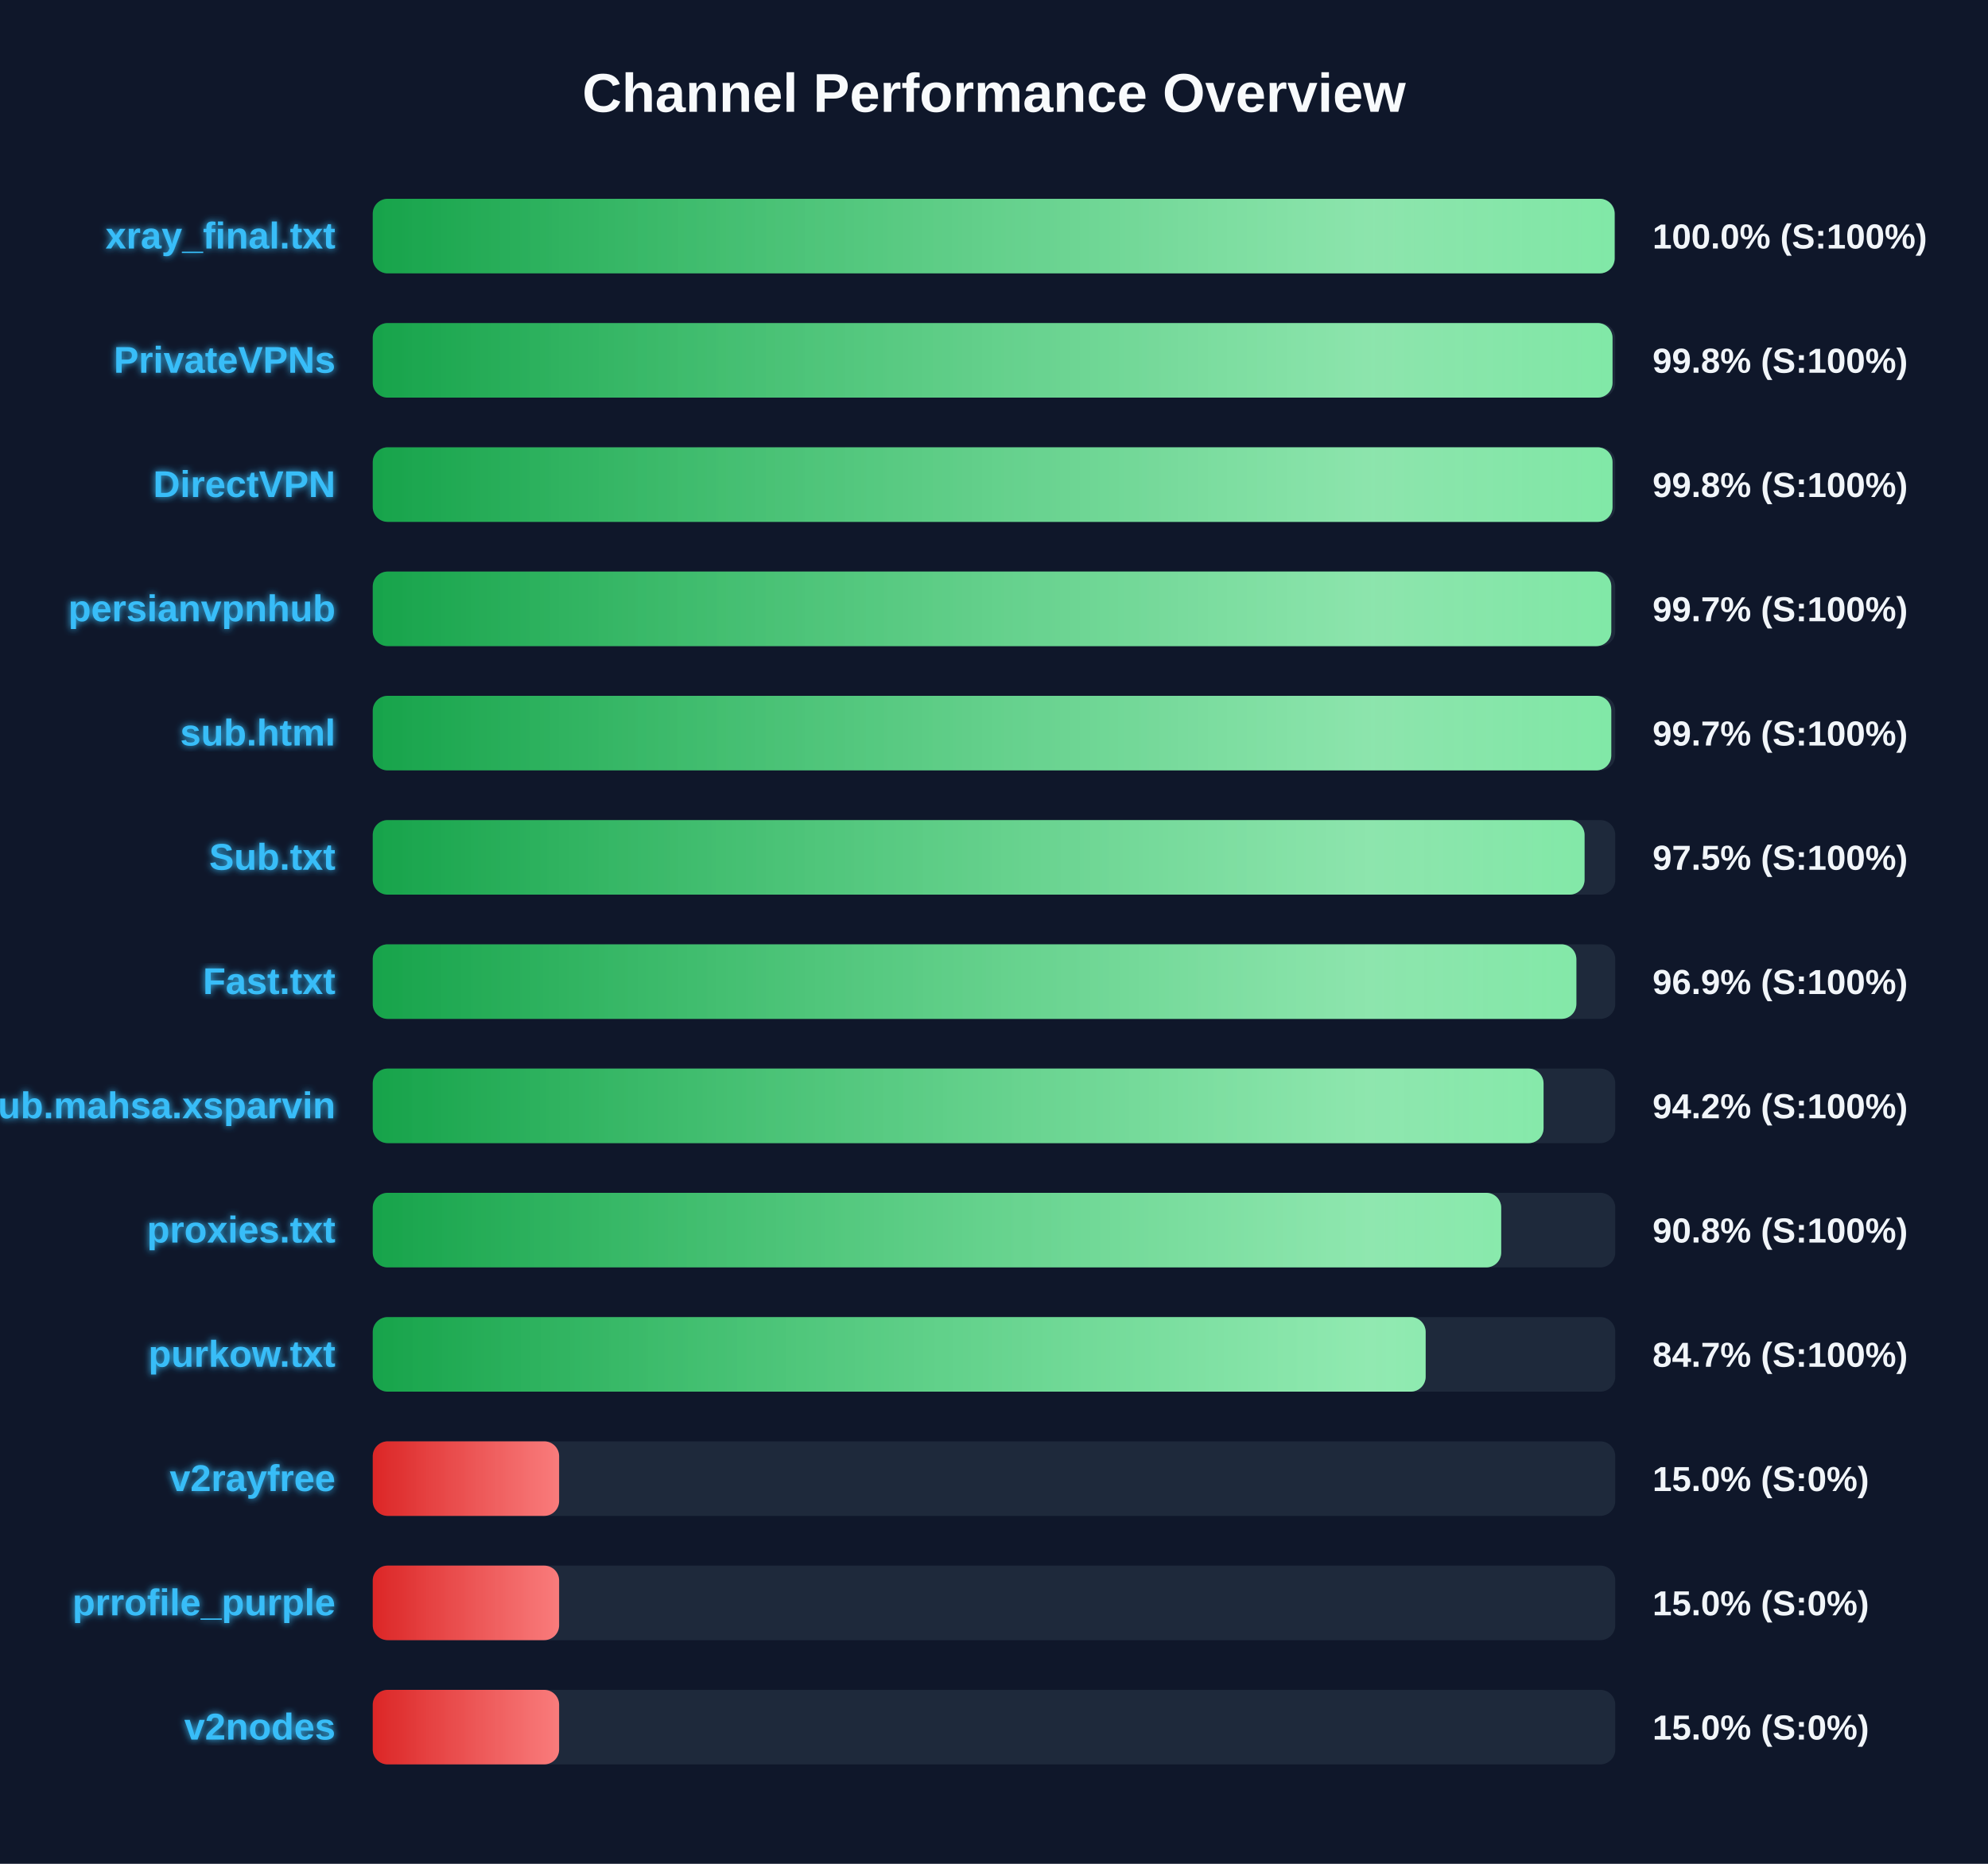
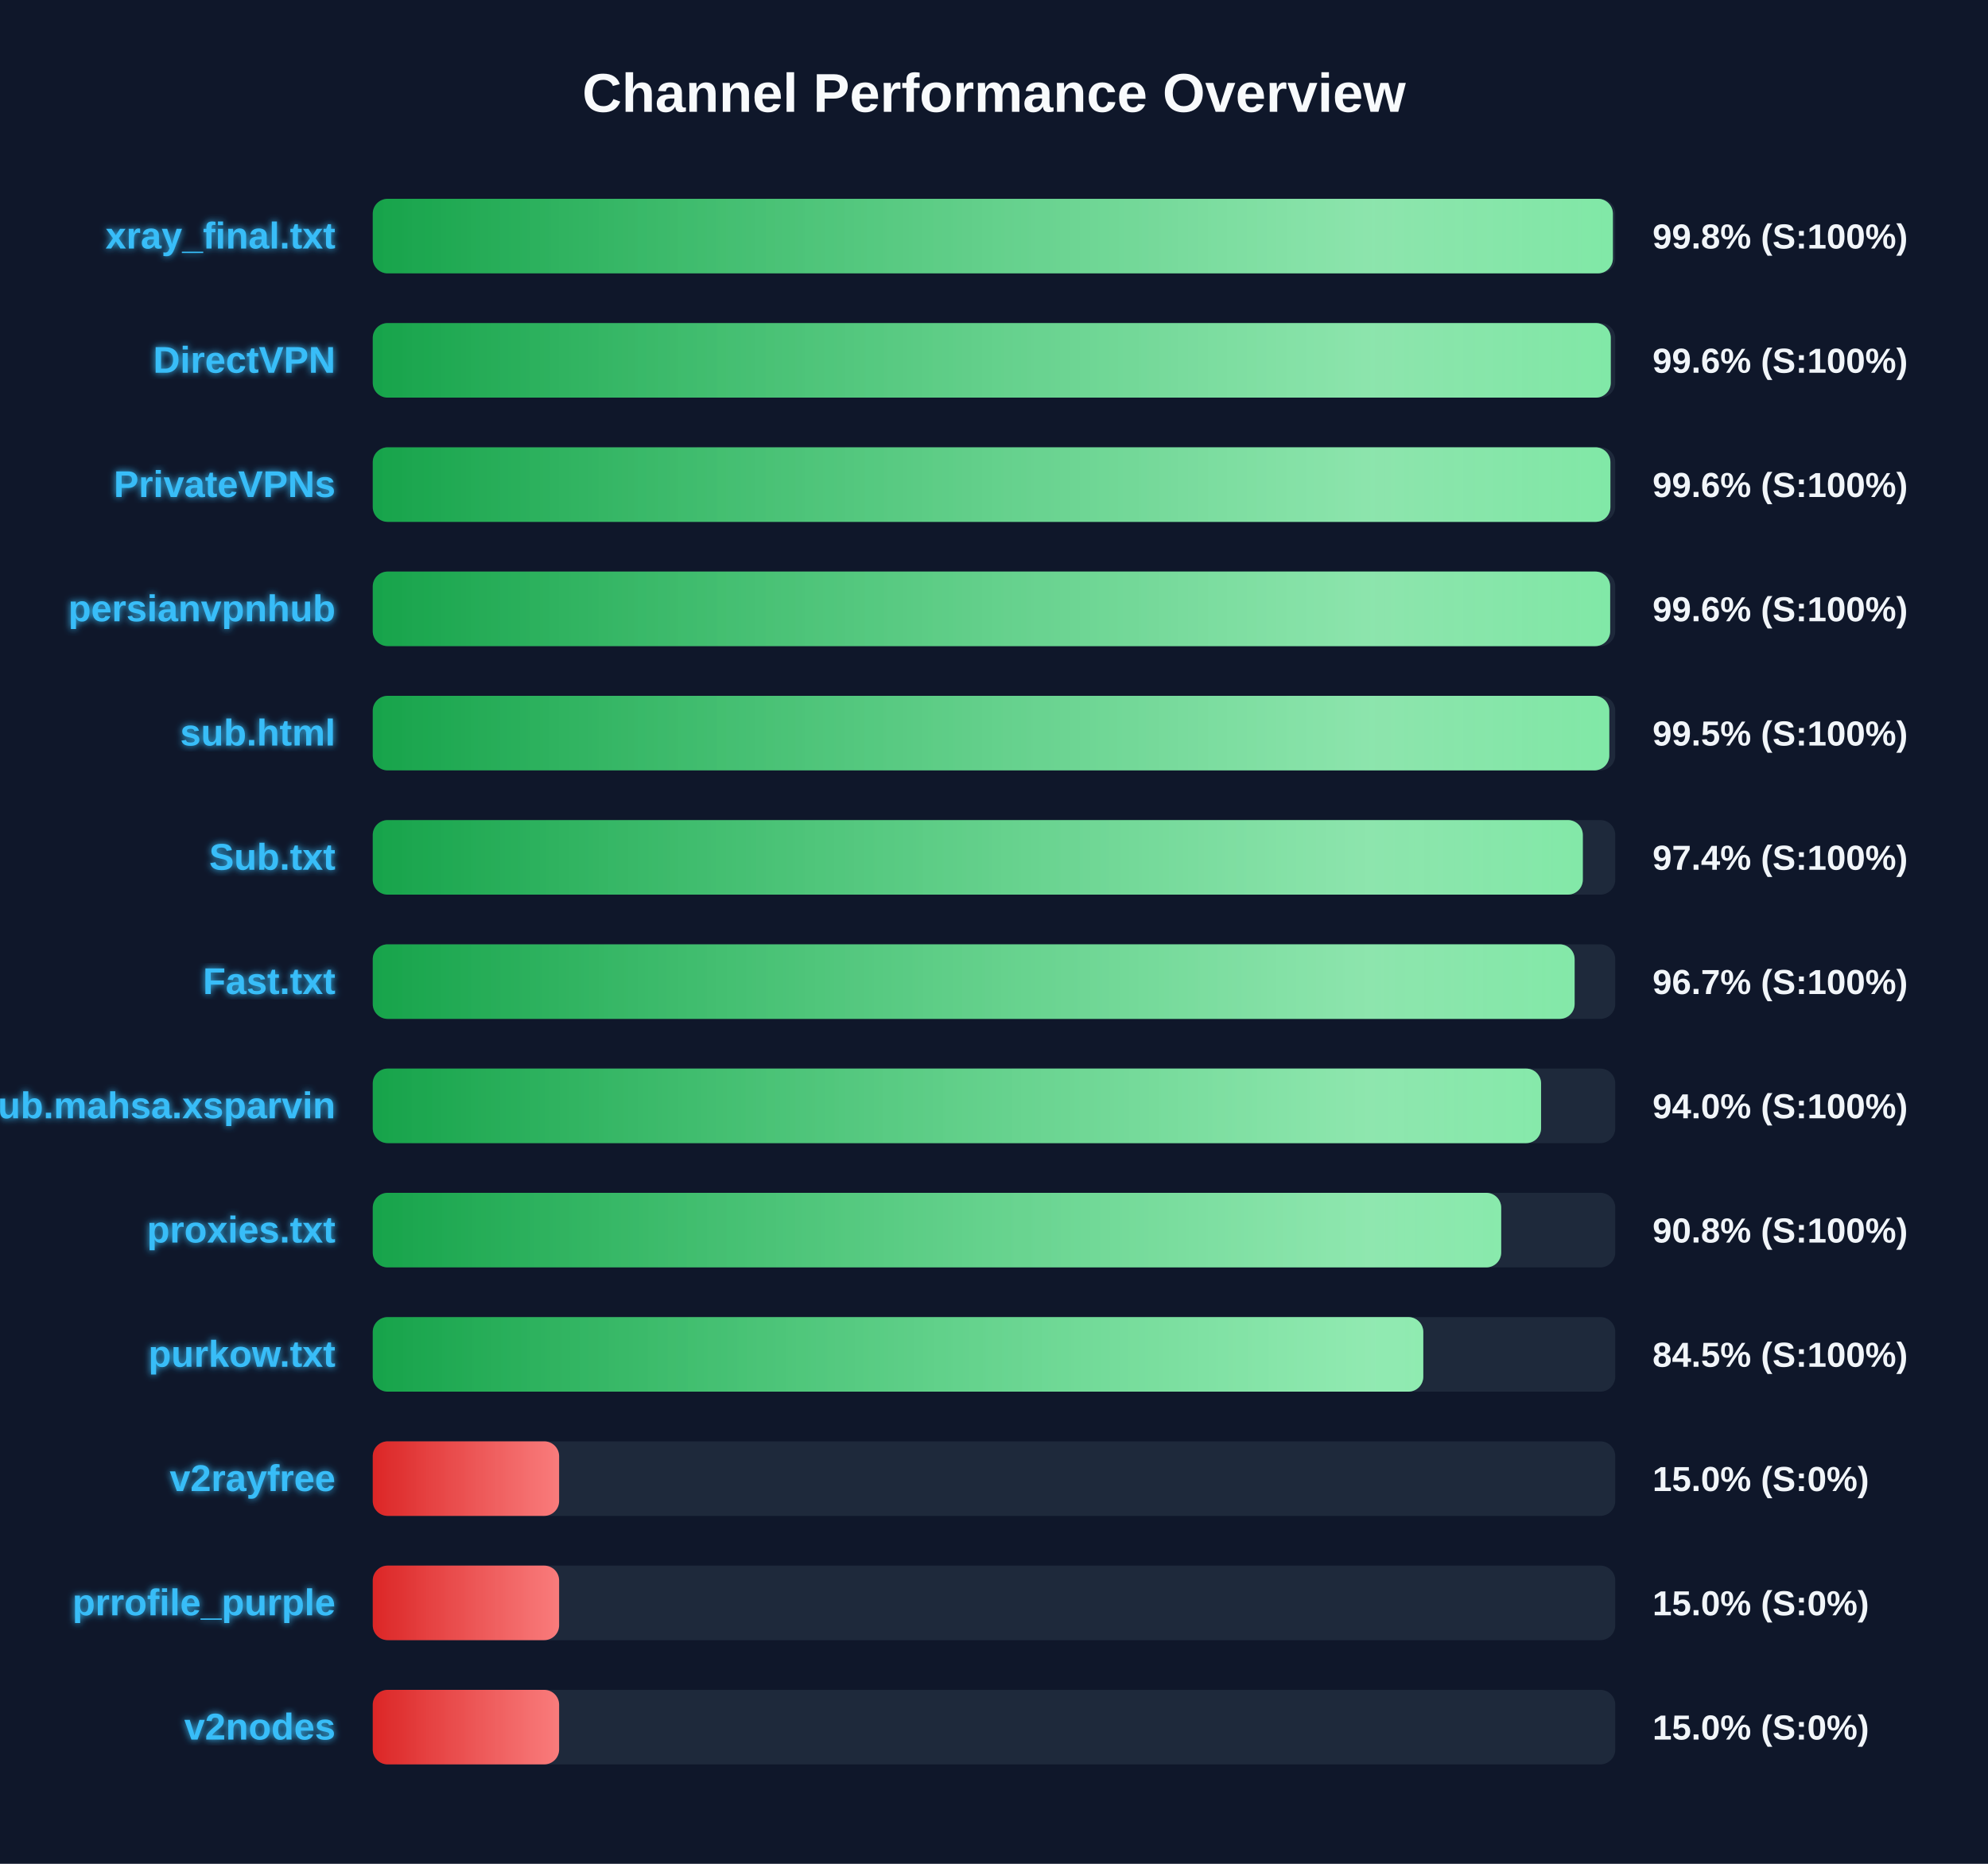
<svg xmlns="http://www.w3.org/2000/svg" width="800" height="750" version="1.1">
  <defs>
    <linearGradient id="grad-green" x1="0%" y1="0%" x2="100%" y2="0%">
      <stop offset="0%" stop-color="#16a34a" />
      <stop offset="100%" stop-color="#4ade80" />
    </linearGradient>
    <linearGradient id="grad-yellow" x1="0%" y1="0%" x2="100%" y2="0%">
      <stop offset="0%" stop-color="#ca8a04" />
      <stop offset="100%" stop-color="#fde047" />
    </linearGradient>
    <linearGradient id="grad-red" x1="0%" y1="0%" x2="100%" y2="0%">
      <stop offset="0%" stop-color="#dc2626" />
      <stop offset="100%" stop-color="#f87171" />
    </linearGradient>
    <linearGradient id="shimmer" x1="0%" y1="0%" x2="100%" y2="0%">
      <stop offset="0%" stop-color="rgba(255,255,255,0)" />
      <stop offset="50%" stop-color="rgba(255,255,255,0.4)" />
      <stop offset="100%" stop-color="rgba(255,255,255,0)" />
    </linearGradient>
    <filter id="glow" x="-20%" y="-20%" width="140%" height="140%">
      <feGaussianBlur stdDeviation="1.5" result="blur" />
      <feComposite in="SourceGraphic" in2="blur" operator="over" />
    </filter>
  </defs>
  <style>
        .bg-rect { fill: #0f172a; }
        .title { font: bold 22px 'Segoe UI', Arial, sans-serif; fill: #f8fafc; }
        .row { font: bold 15px 'Segoe UI', Arial, sans-serif; fill: #38bdf8; filter: url(#glow); }
        .score { font: bold 14px 'Segoe UI', Arial, sans-serif; fill: #f1f5f9; }
        @keyframes shimmer-anim {
            0% { transform: translateX(-100%); }
            100% { transform: translateX(200%); }
        }
        .shimmer-rect {
            animation: shimmer-anim 2.5s infinite linear;
        }
    </style>
  <rect width="100%" height="100%" class="bg-rect" />
  <text x="400" y="45" text-anchor="middle" class="title">Channel Performance Overview</text>
  <rect x="150" y="80" width="500" height="30" fill="#1e293b" rx="6" />
  <clipPath id="clip-0">
-     <rect x="150" y="80" width="499.75" height="30" rx="6" />
+     <rect x="150" y="80" width="499.05" height="30" rx="6" />
  </clipPath>
-   <rect x="150" y="80" width="499.75" height="30" fill="url(#grad-green)" rx="6" />
+   <rect x="150" y="80" width="499.05" height="30" fill="url(#grad-green)" rx="6" />
  <g clip-path="url(#clip-0)">
    <rect x="150" y="80" width="100%" height="30" fill="url(#shimmer)" class="shimmer-rect" />
  </g>
  <text x="135" y="100" text-anchor="end" class="row">xray_final.txt</text>
-   <text x="665" y="100" text-anchor="start" class="score">100.0% (S:100%)</text>
+   <text x="665" y="100" text-anchor="start" class="score">99.8% (S:100%)</text>
  <rect x="150" y="130" width="500" height="30" fill="#1e293b" rx="6" />
  <clipPath id="clip-1">
-     <rect x="150" y="130" width="498.9" height="30" rx="6" />
+     <rect x="150" y="130" width="498.2" height="30" rx="6" />
  </clipPath>
-   <rect x="150" y="130" width="498.9" height="30" fill="url(#grad-green)" rx="6" />
+   <rect x="150" y="130" width="498.2" height="30" fill="url(#grad-green)" rx="6" />
  <g clip-path="url(#clip-1)">
    <rect x="150" y="130" width="100%" height="30" fill="url(#shimmer)" class="shimmer-rect" />
  </g>
-   <text x="135" y="150" text-anchor="end" class="row">PrivateVPNs</text>
-   <text x="665" y="150" text-anchor="start" class="score">99.8% (S:100%)</text>
+   <text x="135" y="150" text-anchor="end" class="row">DirectVPN</text>
+   <text x="665" y="150" text-anchor="start" class="score">99.6% (S:100%)</text>
  <rect x="150" y="180" width="500" height="30" fill="#1e293b" rx="6" />
  <clipPath id="clip-2">
-     <rect x="150" y="180" width="498.9" height="30" rx="6" />
+     <rect x="150" y="180" width="498.05" height="30" rx="6" />
  </clipPath>
-   <rect x="150" y="180" width="498.9" height="30" fill="url(#grad-green)" rx="6" />
+   <rect x="150" y="180" width="498.05" height="30" fill="url(#grad-green)" rx="6" />
  <g clip-path="url(#clip-2)">
    <rect x="150" y="180" width="100%" height="30" fill="url(#shimmer)" class="shimmer-rect" />
  </g>
-   <text x="135" y="200" text-anchor="end" class="row">DirectVPN</text>
-   <text x="665" y="200" text-anchor="start" class="score">99.8% (S:100%)</text>
+   <text x="135" y="200" text-anchor="end" class="row">PrivateVPNs</text>
+   <text x="665" y="200" text-anchor="start" class="score">99.6% (S:100%)</text>
  <rect x="150" y="230" width="500" height="30" fill="#1e293b" rx="6" />
  <clipPath id="clip-3">
-     <rect x="150" y="230" width="498.4" height="30" rx="6" />
+     <rect x="150" y="230" width="497.95" height="30" rx="6" />
  </clipPath>
-   <rect x="150" y="230" width="498.4" height="30" fill="url(#grad-green)" rx="6" />
+   <rect x="150" y="230" width="497.95" height="30" fill="url(#grad-green)" rx="6" />
  <g clip-path="url(#clip-3)">
    <rect x="150" y="230" width="100%" height="30" fill="url(#shimmer)" class="shimmer-rect" />
  </g>
  <text x="135" y="250" text-anchor="end" class="row">persianvpnhub</text>
-   <text x="665" y="250" text-anchor="start" class="score">99.7% (S:100%)</text>
+   <text x="665" y="250" text-anchor="start" class="score">99.6% (S:100%)</text>
  <rect x="150" y="280" width="500" height="30" fill="#1e293b" rx="6" />
  <clipPath id="clip-4">
-     <rect x="150" y="280" width="498.4" height="30" rx="6" />
+     <rect x="150" y="280" width="497.6" height="30" rx="6" />
  </clipPath>
-   <rect x="150" y="280" width="498.4" height="30" fill="url(#grad-green)" rx="6" />
+   <rect x="150" y="280" width="497.6" height="30" fill="url(#grad-green)" rx="6" />
  <g clip-path="url(#clip-4)">
    <rect x="150" y="280" width="100%" height="30" fill="url(#shimmer)" class="shimmer-rect" />
  </g>
  <text x="135" y="300" text-anchor="end" class="row">sub.html</text>
-   <text x="665" y="300" text-anchor="start" class="score">99.7% (S:100%)</text>
+   <text x="665" y="300" text-anchor="start" class="score">99.5% (S:100%)</text>
  <rect x="150" y="330" width="500" height="30" fill="#1e293b" rx="6" />
  <clipPath id="clip-5">
-     <rect x="150" y="330" width="487.65" height="30" rx="6" />
+     <rect x="150" y="330" width="486.95" height="30" rx="6" />
  </clipPath>
-   <rect x="150" y="330" width="487.65" height="30" fill="url(#grad-green)" rx="6" />
+   <rect x="150" y="330" width="486.95" height="30" fill="url(#grad-green)" rx="6" />
  <g clip-path="url(#clip-5)">
    <rect x="150" y="330" width="100%" height="30" fill="url(#shimmer)" class="shimmer-rect" />
  </g>
  <text x="135" y="350" text-anchor="end" class="row">Sub.txt</text>
-   <text x="665" y="350" text-anchor="start" class="score">97.5% (S:100%)</text>
+   <text x="665" y="350" text-anchor="start" class="score">97.4% (S:100%)</text>
  <rect x="150" y="380" width="500" height="30" fill="#1e293b" rx="6" />
  <clipPath id="clip-6">
-     <rect x="150" y="380" width="484.35" height="30" rx="6" />
+     <rect x="150" y="380" width="483.65" height="30" rx="6" />
  </clipPath>
-   <rect x="150" y="380" width="484.35" height="30" fill="url(#grad-green)" rx="6" />
+   <rect x="150" y="380" width="483.65" height="30" fill="url(#grad-green)" rx="6" />
  <g clip-path="url(#clip-6)">
    <rect x="150" y="380" width="100%" height="30" fill="url(#shimmer)" class="shimmer-rect" />
  </g>
  <text x="135" y="400" text-anchor="end" class="row">Fast.txt</text>
-   <text x="665" y="400" text-anchor="start" class="score">96.9% (S:100%)</text>
+   <text x="665" y="400" text-anchor="start" class="score">96.7% (S:100%)</text>
  <rect x="150" y="430" width="500" height="30" fill="#1e293b" rx="6" />
  <clipPath id="clip-7">
-     <rect x="150" y="430" width="471.15" height="30" rx="6" />
+     <rect x="150" y="430" width="470.15" height="30" rx="6" />
  </clipPath>
-   <rect x="150" y="430" width="471.15" height="30" fill="url(#grad-green)" rx="6" />
+   <rect x="150" y="430" width="470.15" height="30" fill="url(#grad-green)" rx="6" />
  <g clip-path="url(#clip-7)">
    <rect x="150" y="430" width="100%" height="30" fill="url(#shimmer)" class="shimmer-rect" />
  </g>
  <text x="135" y="450" text-anchor="end" class="row">Sub.mahsa.xsparvin</text>
-   <text x="665" y="450" text-anchor="start" class="score">94.2% (S:100%)</text>
+   <text x="665" y="450" text-anchor="start" class="score">94.0% (S:100%)</text>
  <rect x="150" y="480" width="500" height="30" fill="#1e293b" rx="6" />
  <clipPath id="clip-8">
    <rect x="150" y="480" width="454.1" height="30" rx="6" />
  </clipPath>
  <rect x="150" y="480" width="454.1" height="30" fill="url(#grad-green)" rx="6" />
  <g clip-path="url(#clip-8)">
    <rect x="150" y="480" width="100%" height="30" fill="url(#shimmer)" class="shimmer-rect" />
  </g>
  <text x="135" y="500" text-anchor="end" class="row">proxies.txt</text>
  <text x="665" y="500" text-anchor="start" class="score">90.8% (S:100%)</text>
  <rect x="150" y="530" width="500" height="30" fill="#1e293b" rx="6" />
  <clipPath id="clip-9">
-     <rect x="150" y="530" width="423.7" height="30" rx="6" />
+     <rect x="150" y="530" width="422.75" height="30" rx="6" />
  </clipPath>
-   <rect x="150" y="530" width="423.7" height="30" fill="url(#grad-green)" rx="6" />
+   <rect x="150" y="530" width="422.75" height="30" fill="url(#grad-green)" rx="6" />
  <g clip-path="url(#clip-9)">
    <rect x="150" y="530" width="100%" height="30" fill="url(#shimmer)" class="shimmer-rect" />
  </g>
  <text x="135" y="550" text-anchor="end" class="row">purkow.txt</text>
-   <text x="665" y="550" text-anchor="start" class="score">84.7% (S:100%)</text>
+   <text x="665" y="550" text-anchor="start" class="score">84.5% (S:100%)</text>
  <rect x="150" y="580" width="500" height="30" fill="#1e293b" rx="6" />
  <clipPath id="clip-10">
    <rect x="150" y="580" width="75.0" height="30" rx="6" />
  </clipPath>
  <rect x="150" y="580" width="75.0" height="30" fill="url(#grad-red)" rx="6" />
  <g clip-path="url(#clip-10)">
    <rect x="150" y="580" width="100%" height="30" fill="url(#shimmer)" class="shimmer-rect" />
  </g>
  <text x="135" y="600" text-anchor="end" class="row">v2rayfree</text>
  <text x="665" y="600" text-anchor="start" class="score">15.0% (S:0%)</text>
  <rect x="150" y="630" width="500" height="30" fill="#1e293b" rx="6" />
  <clipPath id="clip-11">
    <rect x="150" y="630" width="75.0" height="30" rx="6" />
  </clipPath>
  <rect x="150" y="630" width="75.0" height="30" fill="url(#grad-red)" rx="6" />
  <g clip-path="url(#clip-11)">
    <rect x="150" y="630" width="100%" height="30" fill="url(#shimmer)" class="shimmer-rect" />
  </g>
  <text x="135" y="650" text-anchor="end" class="row">prrofile_purple</text>
  <text x="665" y="650" text-anchor="start" class="score">15.0% (S:0%)</text>
  <rect x="150" y="680" width="500" height="30" fill="#1e293b" rx="6" />
  <clipPath id="clip-12">
    <rect x="150" y="680" width="75.0" height="30" rx="6" />
  </clipPath>
  <rect x="150" y="680" width="75.0" height="30" fill="url(#grad-red)" rx="6" />
  <g clip-path="url(#clip-12)">
    <rect x="150" y="680" width="100%" height="30" fill="url(#shimmer)" class="shimmer-rect" />
  </g>
  <text x="135" y="700" text-anchor="end" class="row">v2nodes</text>
  <text x="665" y="700" text-anchor="start" class="score">15.0% (S:0%)</text>
</svg>
